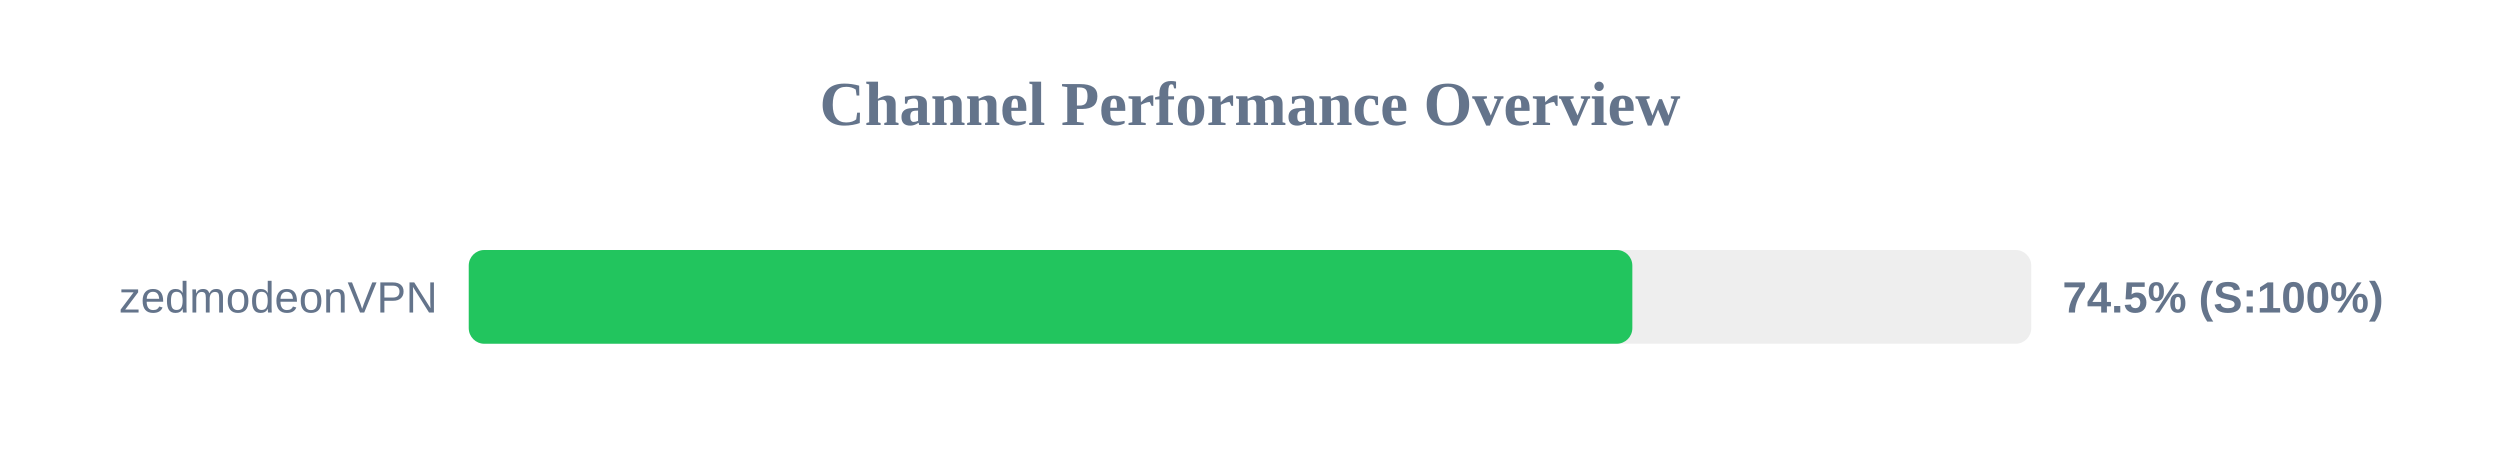
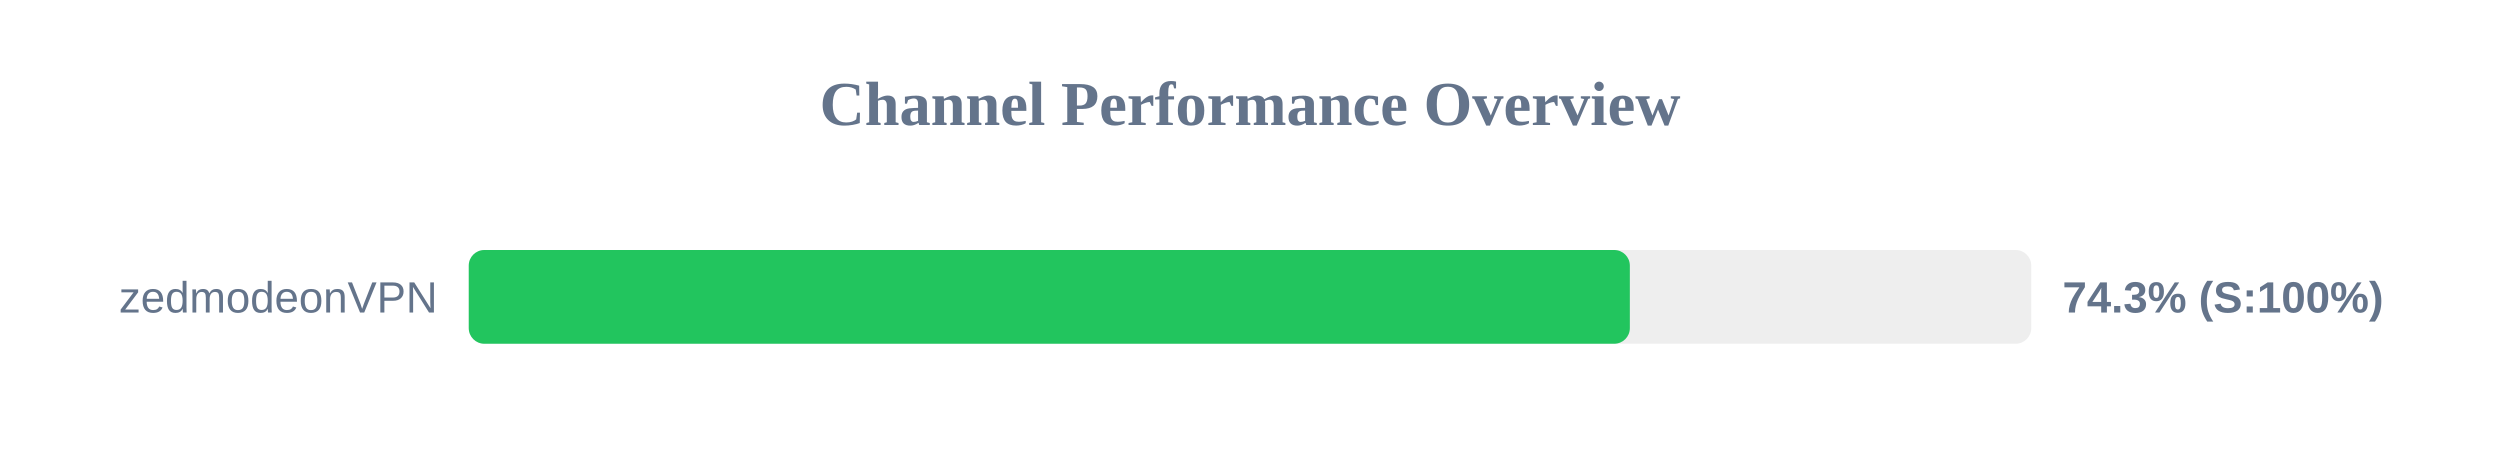
<svg xmlns="http://www.w3.org/2000/svg" width="800" height="150" version="1.1">
  <style>
        .row { font: 14px Arial; fill: #64748b; }
        .score { font: bold 14px Arial; fill: #64748b; }
    </style>
  <text x="400" y="40" text-anchor="middle" font-size="20px" font-weight="bold" fill="#64748b">Channel Performance Overview</text>
  <rect x="150" y="80" width="500" height="30" fill="#eee" rx="5" />
-   <rect x="150" y="80" width="372.35" height="30" fill="#22c55e" rx="5" />
+   <rect x="150" y="80" width="371.55" height="30" fill="#22c55e" rx="5" />
  <text x="140" y="100" text-anchor="end" class="row">zedmodeonVPN</text>
-   <text x="660" y="100" text-anchor="start" class="score">74.5% (S:100%)</text>
+   <text x="660" y="100" text-anchor="start" class="score">74.3% (S:100%)</text>
</svg>
